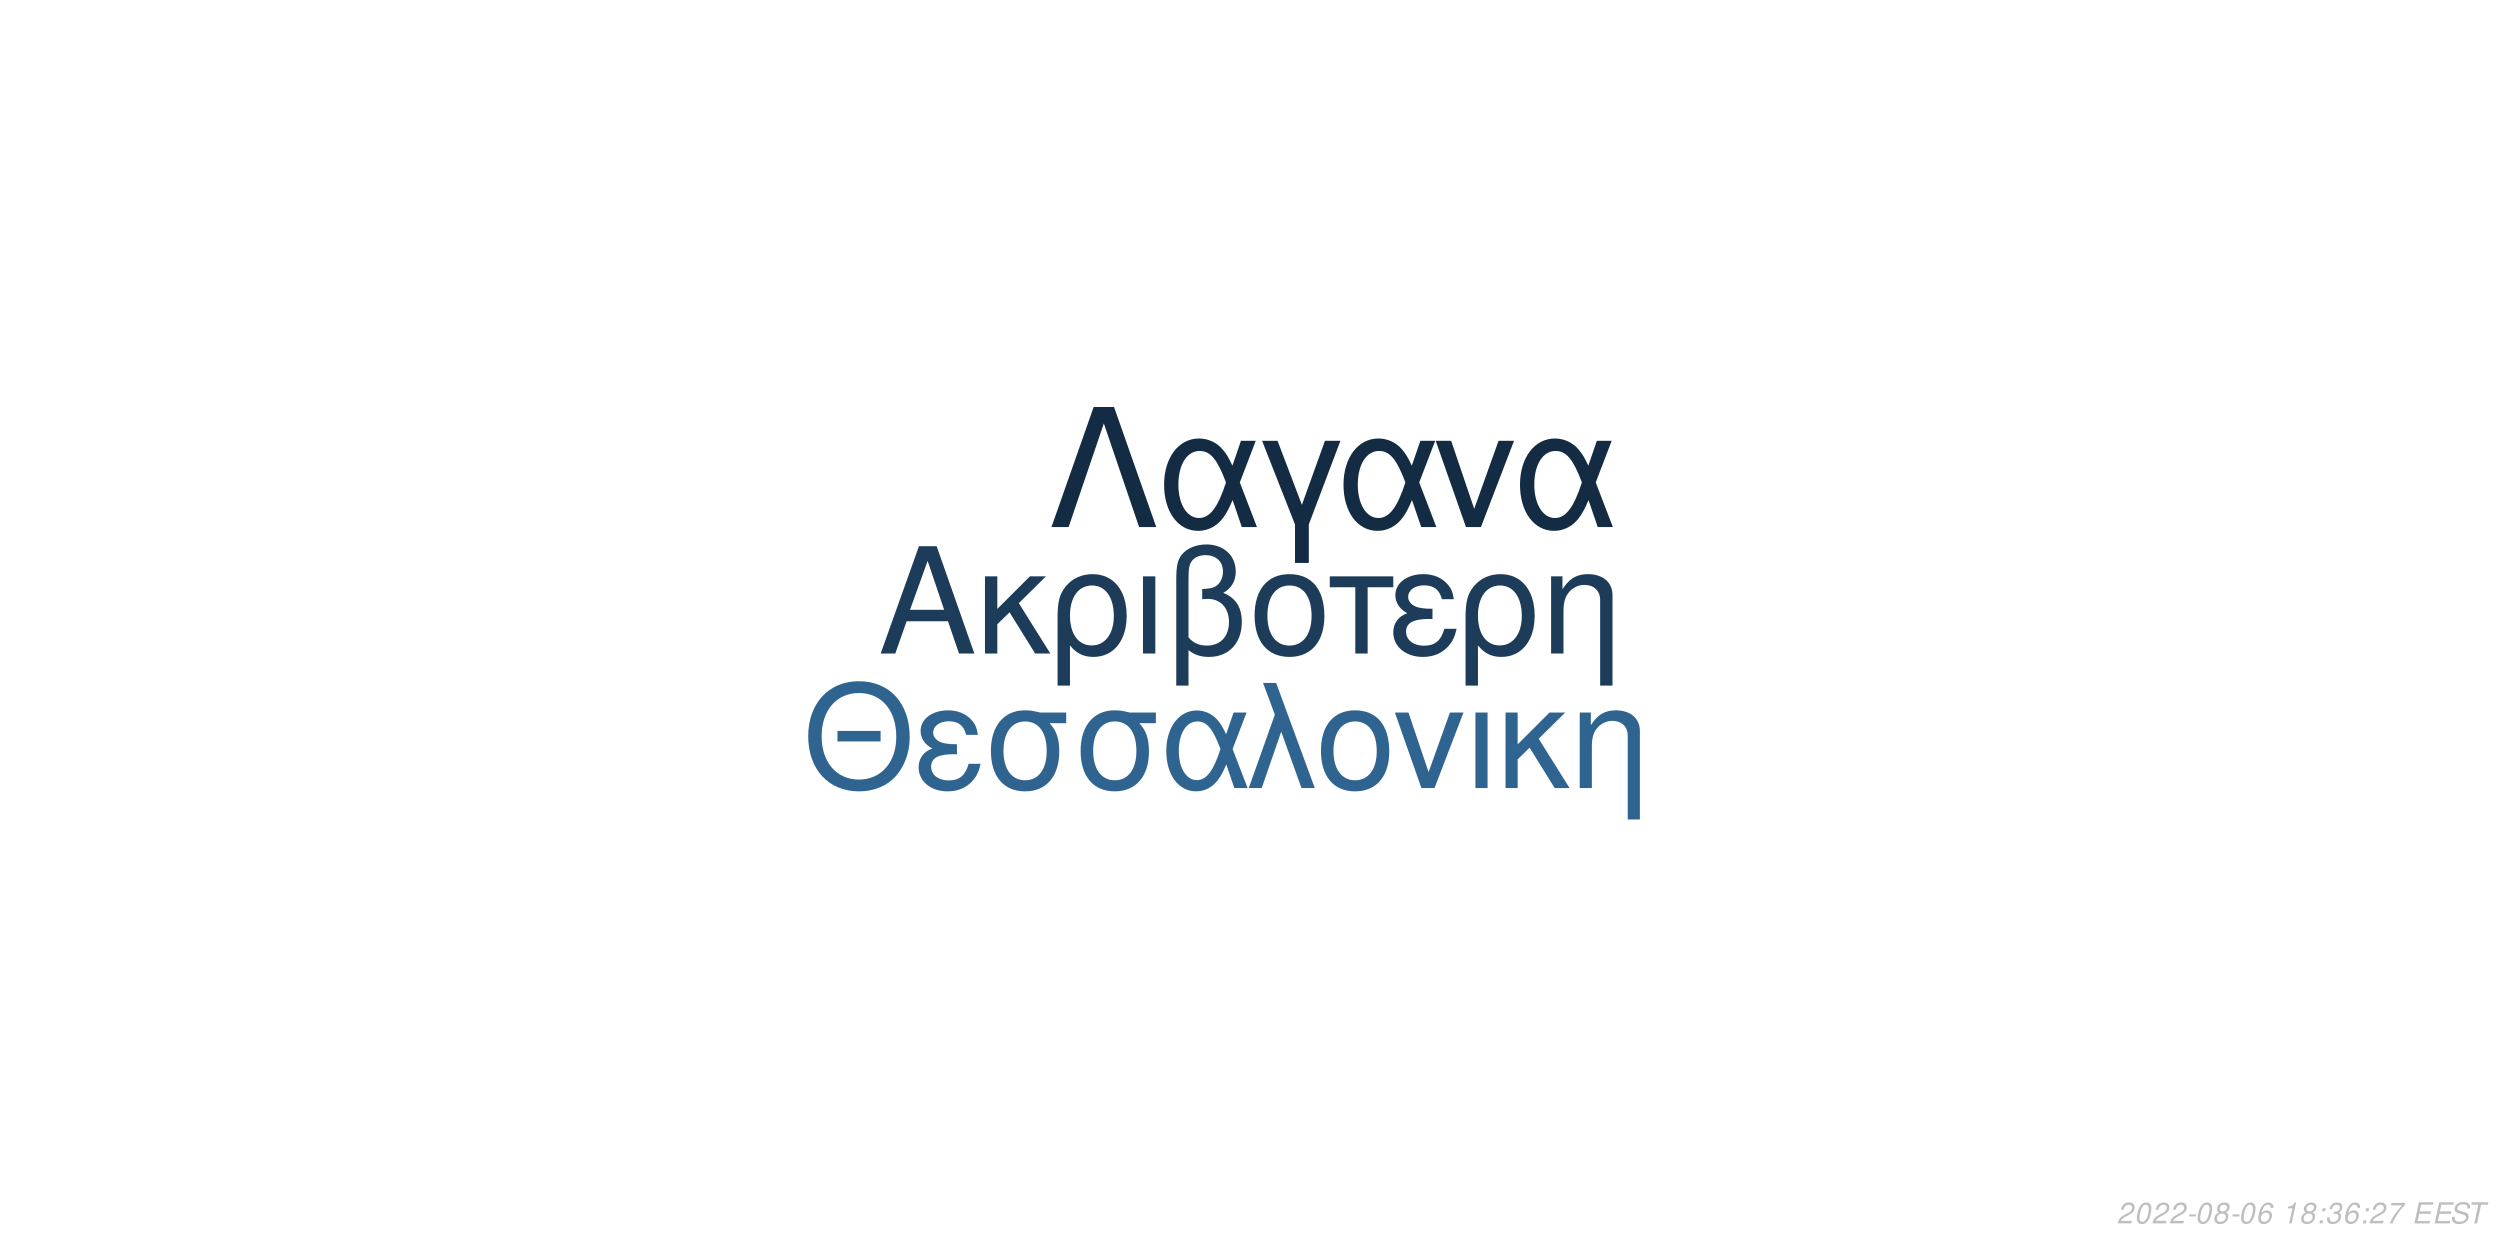
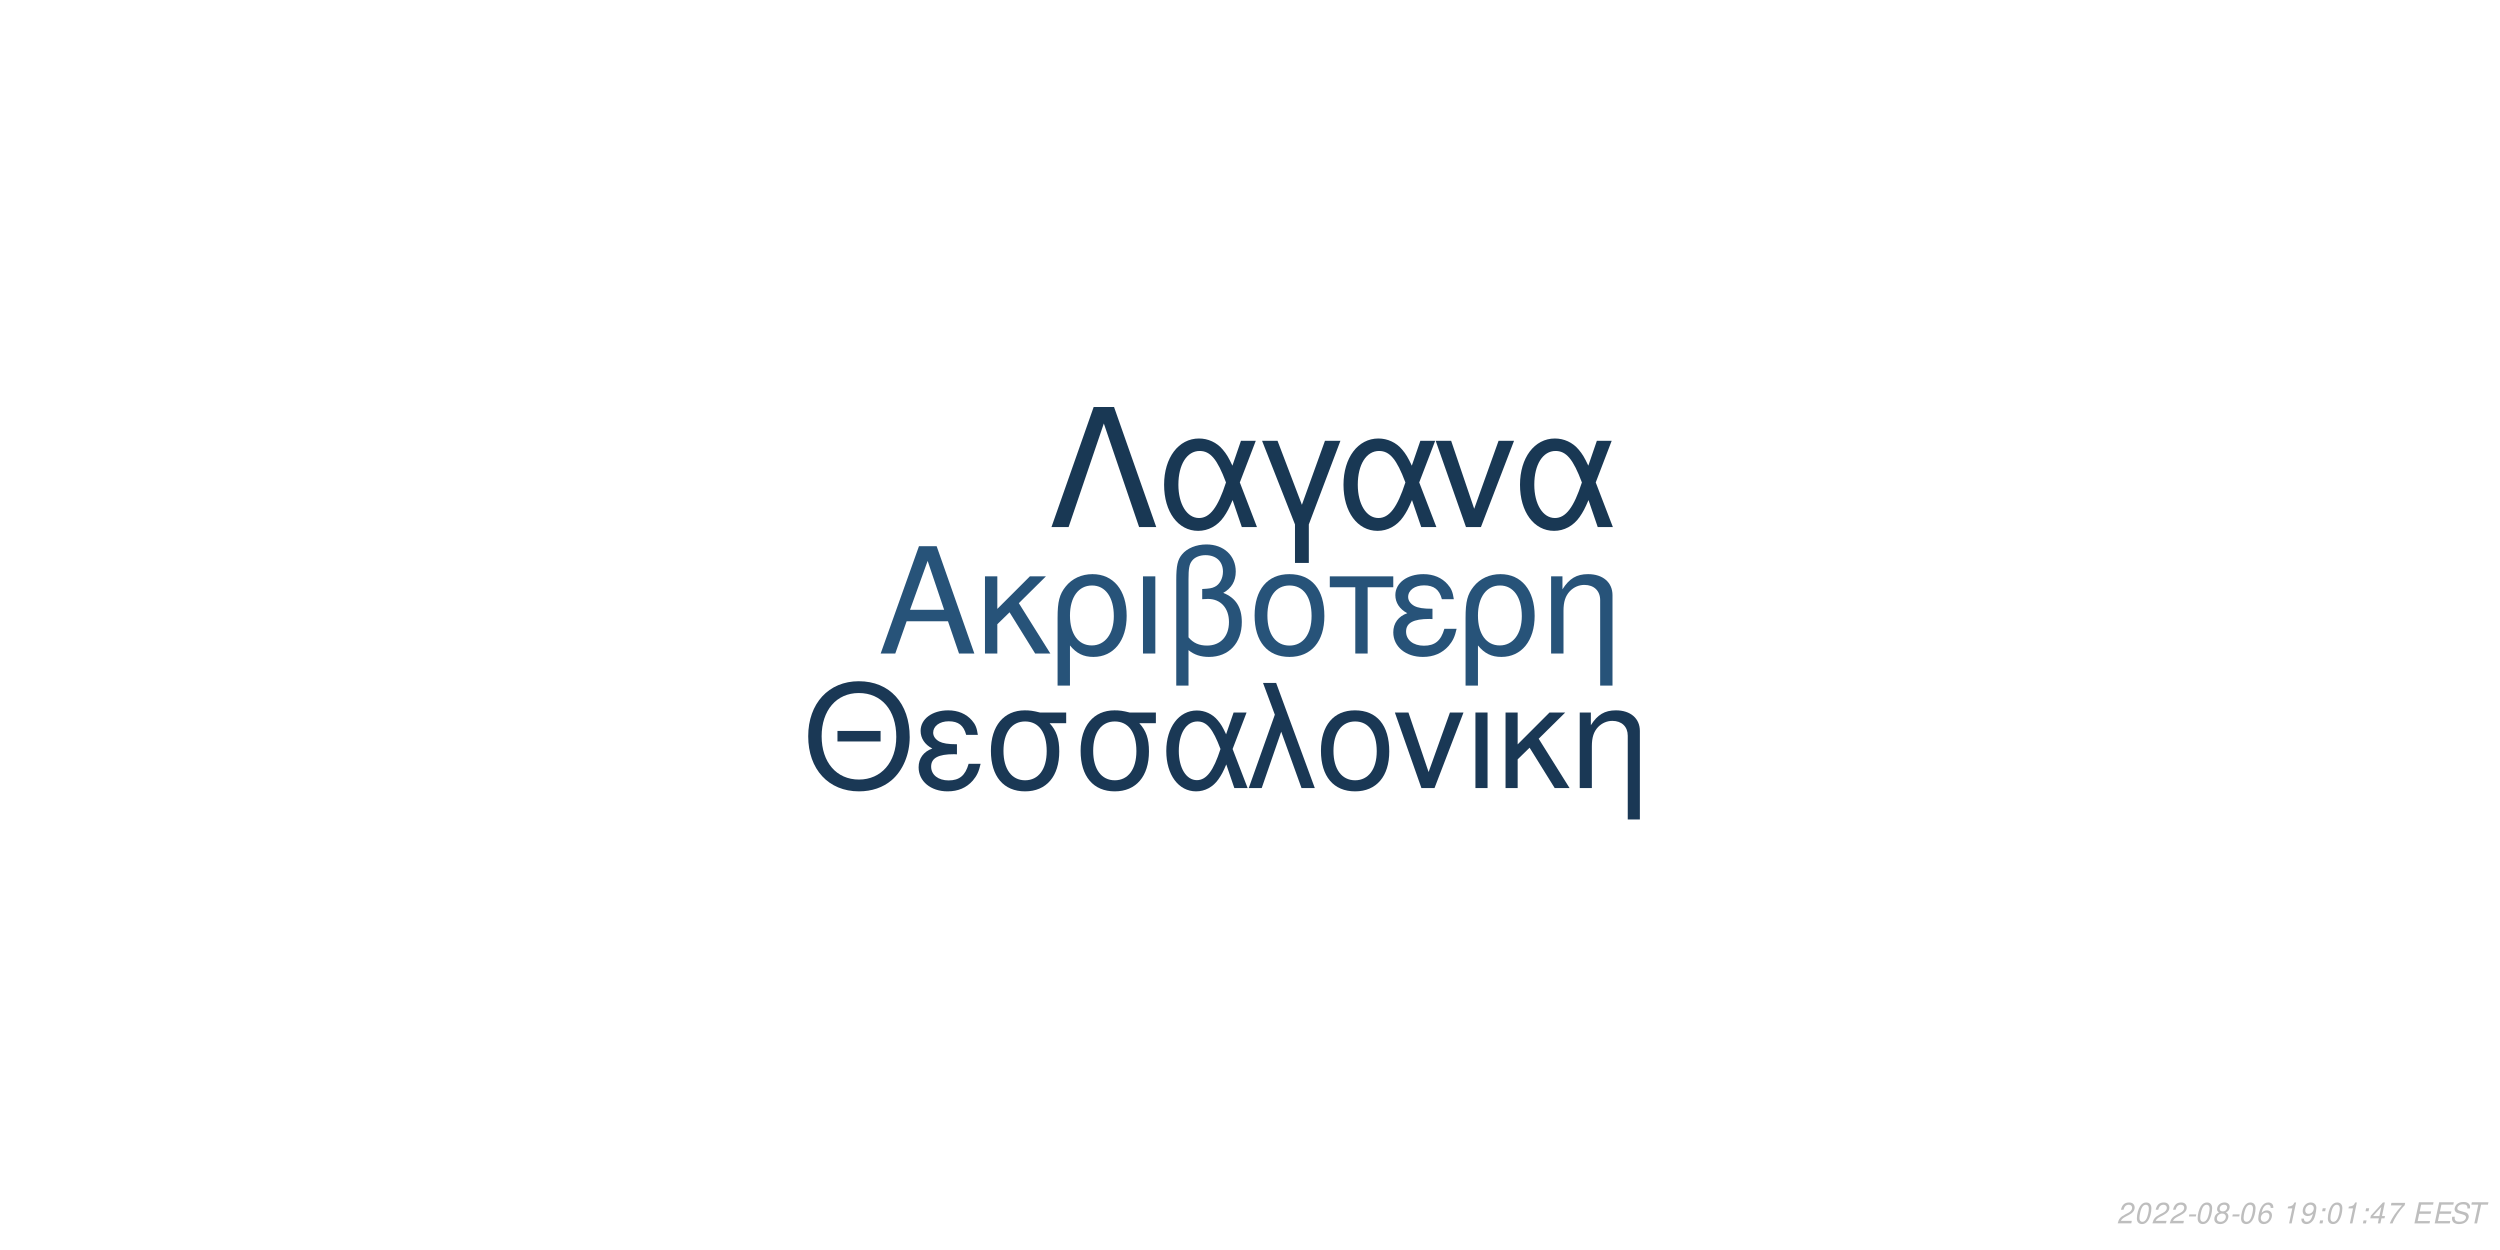
<svg xmlns="http://www.w3.org/2000/svg" xmlns:xlink="http://www.w3.org/1999/xlink" width="864pt" height="432pt" viewBox="0 0 864 432" version="1.1">
  <defs>
    <g>
      <symbol overflow="visible" id="glyph0-0">
        <path style="stroke:none;" d="" />
      </symbol>
      <symbol overflow="visible" id="glyph0-1">
        <path style="stroke:none;" d="M 24.125 -11.141 L 27.938 0 L 33.234 0 L 20.203 -37.094 L 14.094 -37.094 L 0.859 0 L 5.906 0 L 9.828 -11.141 Z M 22.797 -15.109 L 11 -15.109 L 17.094 -32.016 Z M 22.797 -15.109 " />
      </symbol>
      <symbol overflow="visible" id="glyph0-2">
        <path style="stroke:none;" d="M 7.172 -15.422 L 7.172 -26.672 L 2.906 -26.672 L 2.906 0 L 7.172 0 L 7.172 -10.125 L 11.406 -14.25 L 20.25 0 L 25.5 0 L 14.609 -17.406 L 23.969 -26.672 L 18.422 -26.672 Z M 7.172 -15.422 " />
      </symbol>
      <symbol overflow="visible" id="glyph0-3">
        <path style="stroke:none;" d="M 3 11.094 L 7.281 11.094 L 7.281 -2.797 C 9.516 -0.047 11.953 1.172 15.375 1.172 C 22.344 1.172 26.875 -4.422 26.875 -13.031 C 26.875 -21.891 22.297 -27.438 15.062 -27.438 C 11.297 -27.438 7.984 -25.906 5.797 -23.156 C 3.672 -20.516 3 -17.969 3 -12.359 Z M 14.906 -23.516 C 19.547 -23.516 22.438 -19.438 22.438 -12.922 C 22.438 -6.812 19.391 -2.797 14.812 -2.797 C 10.172 -2.797 7.281 -6.766 7.281 -13.125 C 7.281 -19.484 10.234 -23.516 14.906 -23.516 Z M 14.906 -23.516 " />
      </symbol>
      <symbol overflow="visible" id="glyph0-4">
        <path style="stroke:none;" d="M 3.516 0 L 7.781 0 L 7.781 -26.672 L 3.516 -26.672 Z M 3.516 0 " />
      </symbol>
      <symbol overflow="visible" id="glyph0-5">
        <path style="stroke:none;" d="M 4.016 11.094 L 8.25 11.094 L 8.25 -1.172 C 10.172 0.406 12.422 1.172 15.312 1.172 C 22.188 1.172 26.672 -3.609 26.672 -10.891 C 26.672 -15.984 24.578 -19.234 20.25 -20.969 C 23.109 -22.547 24.578 -25.031 24.578 -28.344 C 24.578 -33.844 20.406 -37.703 14.453 -37.703 C 10.938 -37.703 7.734 -36.391 6 -34.25 C 4.484 -32.422 4.016 -30.328 4.016 -25.391 Z M 8.25 -25.656 C 8.25 -29.359 8.5 -30.844 9.469 -32.062 C 10.375 -33.281 12.156 -34 14.094 -34 C 17.812 -34 20.156 -31.812 20.156 -28.297 C 20.156 -25.953 18.984 -23.812 17.297 -23.047 C 16.281 -22.547 15.469 -22.438 12.984 -22.297 L 12.984 -18.781 C 13.734 -18.828 14.344 -18.875 14.969 -18.875 C 19.344 -18.875 22.234 -15.719 22.234 -10.891 C 22.234 -5.906 19.281 -2.75 14.656 -2.75 C 11.953 -2.75 9.922 -3.609 8.25 -5.594 Z M 8.25 -25.656 " />
      </symbol>
      <symbol overflow="visible" id="glyph0-6">
        <path style="stroke:none;" d="M 14.094 -27.438 C 6.562 -27.438 2.094 -22.094 2.094 -13.125 C 2.094 -4.125 6.562 1.172 14.141 1.172 C 21.672 1.172 26.203 -4.172 26.203 -12.922 C 26.203 -22.188 21.828 -27.438 14.094 -27.438 Z M 14.141 -23.516 C 18.938 -23.516 21.781 -19.594 21.781 -12.984 C 21.781 -6.672 18.828 -2.75 14.141 -2.75 C 9.422 -2.75 6.516 -6.672 6.516 -13.125 C 6.516 -19.594 9.422 -23.516 14.141 -23.516 Z M 14.141 -23.516 " />
      </symbol>
      <symbol overflow="visible" id="glyph0-7">
        <path style="stroke:none;" d="M 7.891 0 L 12.156 0 L 12.156 -22.906 L 21.016 -22.906 L 21.016 -26.672 L -0.922 -26.672 L -0.922 -22.906 L 7.891 -22.906 Z M 7.891 0 " />
      </symbol>
      <symbol overflow="visible" id="glyph0-8">
        <path style="stroke:none;" d="M 14.562 -15.469 C 11.344 -15.469 9.562 -15.781 8.297 -16.438 C 6.922 -17.203 6.156 -18.328 6.156 -19.547 C 6.156 -21.891 8.453 -23.562 11.656 -23.562 C 15.062 -23.562 16.953 -22.094 17.812 -18.781 L 21.938 -18.781 C 21.578 -21.266 21.062 -22.5 19.797 -23.922 C 17.812 -26.203 14.906 -27.438 11.453 -27.438 C 5.797 -27.438 1.734 -24.375 1.734 -20.203 C 1.734 -17.609 3.156 -15.375 5.859 -13.938 C 2.797 -12.875 1.016 -10.484 1.016 -7.328 C 1.016 -2.391 5.297 1.172 11.25 1.172 C 14.969 1.172 17.906 -0.109 20.156 -2.641 C 21.578 -4.328 22.297 -5.797 22.906 -8.547 L 18.672 -8.547 C 17.5 -4.422 15.422 -2.703 11.609 -2.703 C 7.938 -2.703 5.438 -4.688 5.438 -7.578 C 5.438 -10.578 7.938 -11.953 13.484 -11.953 C 13.641 -11.953 14.094 -11.953 14.562 -11.906 Z M 14.562 -15.469 " />
      </symbol>
      <symbol overflow="visible" id="glyph0-9">
        <path style="stroke:none;" d="M 3.562 -26.672 L 3.562 0 L 7.844 0 L 7.844 -14.703 C 7.844 -17.906 8.5 -19.891 10.031 -21.531 C 11.406 -22.953 13.188 -23.719 15.062 -23.719 C 18.375 -23.719 20.516 -21.672 20.516 -18.469 L 20.516 11.094 L 24.781 11.094 L 24.781 -20.156 C 24.781 -24.578 21.469 -27.438 16.328 -27.438 C 12.359 -27.438 9.828 -25.906 7.484 -22.188 L 7.484 -26.672 Z M 3.562 -26.672 " />
      </symbol>
      <symbol overflow="visible" id="glyph1-0">
        <path style="stroke:none;" d="" />
      </symbol>
      <symbol overflow="visible" id="glyph1-1">
        <path style="stroke:none;" d="M 26.859 -19.734 L 11.953 -19.734 L 11.953 -16.094 L 26.859 -16.094 Z M 19.328 -36.922 C 8.922 -36.922 1.844 -29.25 1.844 -17.891 C 1.844 -6.484 8.875 1.141 19.391 1.141 C 23.812 1.141 27.703 -0.203 30.641 -2.688 C 34.578 -6.031 36.922 -11.656 36.922 -17.594 C 36.922 -29.297 30 -36.922 19.328 -36.922 Z M 19.328 -32.844 C 27.203 -32.844 32.281 -26.906 32.281 -17.688 C 32.281 -8.922 27.062 -2.938 19.391 -2.938 C 11.609 -2.938 6.484 -8.922 6.484 -17.891 C 6.484 -26.859 11.609 -32.844 19.328 -32.844 Z M 19.328 -32.844 " />
      </symbol>
      <symbol overflow="visible" id="glyph1-2">
        <path style="stroke:none;" d="M 14.25 -15.141 C 11.109 -15.141 9.375 -15.453 8.125 -16.094 C 6.781 -16.844 6.031 -17.938 6.031 -19.141 C 6.031 -21.422 8.266 -23.078 11.406 -23.078 C 14.75 -23.078 16.594 -21.625 17.438 -18.391 L 21.469 -18.391 C 21.125 -20.828 20.625 -22.031 19.391 -23.422 C 17.438 -25.656 14.594 -26.859 11.219 -26.859 C 5.688 -26.859 1.688 -23.875 1.688 -19.781 C 1.688 -17.234 3.094 -15.047 5.734 -13.656 C 2.734 -12.609 1 -10.266 1 -7.172 C 1 -2.344 5.188 1.141 11.016 1.141 C 14.656 1.141 17.547 -0.094 19.734 -2.594 C 21.125 -4.234 21.828 -5.688 22.422 -8.375 L 18.281 -8.375 C 17.141 -4.328 15.094 -2.641 11.359 -2.641 C 7.766 -2.641 5.328 -4.578 5.328 -7.422 C 5.328 -10.359 7.766 -11.703 13.203 -11.703 C 13.359 -11.703 13.797 -11.703 14.25 -11.656 Z M 14.25 -15.141 " />
      </symbol>
      <symbol overflow="visible" id="glyph1-3">
        <path style="stroke:none;" d="M 29 -26.109 L 19.938 -26.109 C 17.594 -26.703 16.438 -26.859 14.703 -26.859 C 7.469 -26.859 2.984 -21.469 2.984 -12.859 C 2.984 -4.031 7.375 1.141 14.797 1.141 C 22.172 1.141 26.609 -4.078 26.609 -12.656 C 26.609 -17.047 25.656 -19.828 23.266 -22.422 L 29 -22.422 Z M 14.797 -23.016 C 19.531 -23.016 22.266 -19.234 22.266 -12.75 C 22.266 -6.531 19.438 -2.688 14.797 -2.688 C 10.172 -2.688 7.328 -6.531 7.328 -12.859 C 7.328 -19.188 10.172 -23.016 14.797 -23.016 Z M 14.797 -23.016 " />
      </symbol>
      <symbol overflow="visible" id="glyph1-4">
        <path style="stroke:none;" d="M 29.344 -26.109 L 24.859 -26.109 L 22.266 -18.578 C 21.125 -21.031 20.484 -22.125 19.328 -23.469 C 17.547 -25.609 14.906 -26.812 12.156 -26.812 C 5.984 -26.812 1.594 -20.984 1.594 -12.812 C 1.594 -4.578 5.828 1.141 11.906 1.141 C 14.953 1.141 17.734 -0.344 19.625 -3.047 C 20.672 -4.531 21.281 -5.688 22.328 -8.172 L 25.109 0 L 29.703 0 L 24.516 -13.5 Z M 20.328 -13.5 C 17.891 -5.922 15.453 -2.734 12.156 -2.734 C 8.516 -2.734 5.922 -6.922 5.922 -12.812 C 5.922 -18.938 8.516 -23.016 12.359 -23.016 C 15.594 -23.016 17.688 -20.531 20.328 -13.5 Z M 20.328 -13.5 " />
      </symbol>
      <symbol overflow="visible" id="glyph1-5">
        <path style="stroke:none;" d="M 1.094 0 L 5.578 0 L 12.312 -19.484 L 19.328 0 L 23.922 0 L 10.562 -36.328 L 6.031 -36.328 L 10.109 -25.359 Z M 1.094 0 " />
      </symbol>
      <symbol overflow="visible" id="glyph1-6">
        <path style="stroke:none;" d="M 13.797 -26.859 C 6.422 -26.859 2.047 -21.625 2.047 -12.859 C 2.047 -4.031 6.422 1.141 13.859 1.141 C 21.234 1.141 25.656 -4.078 25.656 -12.656 C 25.656 -21.719 21.375 -26.859 13.797 -26.859 Z M 13.859 -23.016 C 18.531 -23.016 21.328 -19.188 21.328 -12.703 C 21.328 -6.531 18.438 -2.688 13.859 -2.688 C 9.219 -2.688 6.375 -6.531 6.375 -12.859 C 6.375 -19.188 9.219 -23.016 13.859 -23.016 Z M 13.859 -23.016 " />
      </symbol>
      <symbol overflow="visible" id="glyph1-7">
        <path style="stroke:none;" d="M 14.297 0 L 24.312 -26.109 L 19.625 -26.109 L 12.25 -5.531 L 5.281 -26.109 L 0.594 -26.109 L 9.766 0 Z M 14.297 0 " />
      </symbol>
      <symbol overflow="visible" id="glyph1-8">
        <path style="stroke:none;" d="M 3.438 0 L 7.625 0 L 7.625 -26.109 L 3.438 -26.109 Z M 3.438 0 " />
      </symbol>
      <symbol overflow="visible" id="glyph1-9">
        <path style="stroke:none;" d="M 7.031 -15.094 L 7.031 -26.109 L 2.844 -26.109 L 2.844 0 L 7.031 0 L 7.031 -9.922 L 11.156 -13.953 L 19.828 0 L 24.969 0 L 14.297 -17.047 L 23.469 -26.109 L 18.031 -26.109 Z M 7.031 -15.094 " />
      </symbol>
      <symbol overflow="visible" id="glyph1-10">
        <path style="stroke:none;" d="M 3.484 -26.109 L 3.484 0 L 7.672 0 L 7.672 -14.406 C 7.672 -17.547 8.328 -19.484 9.812 -21.078 C 11.156 -22.469 12.906 -23.219 14.75 -23.219 C 17.984 -23.219 20.078 -21.234 20.078 -18.094 L 20.078 10.859 L 24.266 10.859 L 24.266 -19.734 C 24.266 -24.062 21.031 -26.859 16 -26.859 C 12.109 -26.859 9.609 -25.359 7.328 -21.719 L 7.328 -26.109 Z M 3.484 -26.109 " />
      </symbol>
      <symbol overflow="visible" id="glyph2-0">
        <path style="stroke:none;" d="" />
      </symbol>
      <symbol overflow="visible" id="glyph2-1">
        <path style="stroke:none;" d="M 22.531 -41.484 L 15.484 -41.484 L 0.906 0 L 6.828 0 L 19 -35.797 L 31.188 0 L 37.109 0 Z M 22.531 -41.484 " />
      </symbol>
      <symbol overflow="visible" id="glyph2-2">
        <path style="stroke:none;" d="M 33.516 -29.812 L 28.391 -29.812 L 25.438 -21.219 C 24.125 -24.016 23.391 -25.266 22.078 -26.797 C 20.031 -29.25 17.016 -30.609 13.891 -30.609 C 6.828 -30.609 1.828 -23.953 1.828 -14.625 C 1.828 -5.234 6.656 1.312 13.594 1.312 C 17.078 1.312 20.266 -0.391 22.422 -3.469 C 23.609 -5.172 24.297 -6.484 25.5 -9.328 L 28.688 0 L 33.922 0 L 28 -15.422 Z M 23.219 -15.422 C 20.422 -6.766 17.641 -3.125 13.891 -3.125 C 9.734 -3.125 6.766 -7.906 6.766 -14.625 C 6.766 -21.625 9.734 -26.297 14.109 -26.297 C 17.812 -26.297 20.203 -23.453 23.219 -15.422 Z M 23.219 -15.422 " />
      </symbol>
      <symbol overflow="visible" id="glyph2-3">
        <path style="stroke:none;" d="M 12.062 12.406 L 16.844 12.406 L 16.844 -0.906 L 27.766 -29.812 L 22.422 -29.812 L 14.453 -7.688 L 6.031 -29.812 L 0.688 -29.812 L 12.062 -0.906 Z M 12.062 12.406 " />
      </symbol>
      <symbol overflow="visible" id="glyph2-4">
        <path style="stroke:none;" d="M 16.328 0 L 27.766 -29.812 L 22.422 -29.812 L 14 -6.312 L 6.031 -29.812 L 0.688 -29.812 L 11.156 0 Z M 16.328 0 " />
      </symbol>
      <symbol overflow="visible" id="glyph3-0">
        <path style="stroke:none;" d="" />
      </symbol>
      <symbol overflow="visible" id="glyph3-1">
        <path style="stroke:none;" d="M 5.234 -0.875 L 1.469 -0.875 C 1.641 -1.375 2.203 -1.891 3.109 -2.344 L 4.234 -2.938 C 5.562 -3.625 6.219 -4.469 6.219 -5.484 C 6.219 -5.938 6.062 -6.359 5.797 -6.656 C 5.469 -7.047 4.984 -7.234 4.312 -7.234 C 2.766 -7.234 1.891 -6.453 1.484 -4.734 L 2.375 -4.734 C 2.484 -5.188 2.609 -5.484 2.797 -5.75 C 3.094 -6.203 3.609 -6.453 4.188 -6.453 C 4.891 -6.453 5.344 -6.031 5.344 -5.375 C 5.344 -4.703 4.859 -4.094 4.016 -3.656 L 2.984 -3.125 C 1.234 -2.188 0.797 -1.656 0.344 -0.016 L 5.047 -0.016 Z M 5.234 -0.875 " />
      </symbol>
      <symbol overflow="visible" id="glyph3-2">
        <path style="stroke:none;" d="M 4.203 -7.234 C 3.375 -7.234 2.688 -6.812 2.125 -5.984 C 1.484 -5.047 0.984 -3.188 0.984 -1.734 C 0.984 -1.109 1.172 -0.562 1.484 -0.266 C 1.797 0.047 2.281 0.234 2.766 0.234 C 3.625 0.234 4.281 -0.156 4.859 -1.016 C 5.516 -1.953 6 -3.797 6 -5.266 C 6 -6.5 5.328 -7.234 4.203 -7.234 Z M 4.094 -6.453 C 4.734 -6.453 5.125 -5.984 5.125 -5.156 C 5.125 -4.203 4.781 -2.625 4.406 -1.812 C 3.984 -0.938 3.516 -0.547 2.875 -0.547 C 2.25 -0.547 1.875 -1.031 1.875 -1.828 C 1.875 -2.797 2.203 -4.344 2.594 -5.203 C 2.984 -6.047 3.453 -6.453 4.094 -6.453 Z M 4.094 -6.453 " />
      </symbol>
      <symbol overflow="visible" id="glyph3-3">
        <path style="stroke:none;" d="M 3.516 -3.125 L 1.125 -3.125 L 0.969 -2.406 L 3.359 -2.406 Z M 3.516 -3.125 " />
      </symbol>
      <symbol overflow="visible" id="glyph3-4">
        <path style="stroke:none;" d="M 4.766 -3.797 C 5.078 -3.969 5.234 -4.078 5.438 -4.234 C 5.812 -4.594 6.062 -5.172 6.062 -5.734 C 6.062 -6.625 5.344 -7.234 4.266 -7.234 C 2.812 -7.234 1.703 -6.219 1.703 -4.875 C 1.703 -4.406 1.875 -4.125 2.359 -3.812 C 1.297 -3.312 0.75 -2.516 0.75 -1.469 C 0.75 -0.438 1.547 0.234 2.812 0.234 C 3.656 0.234 4.359 -0.094 4.938 -0.734 C 5.359 -1.234 5.609 -1.859 5.609 -2.438 C 5.609 -3.047 5.312 -3.516 4.766 -3.797 Z M 4.109 -6.453 C 4.797 -6.453 5.188 -6.125 5.188 -5.578 C 5.188 -5.266 5.062 -4.922 4.859 -4.672 C 4.562 -4.312 4.188 -4.156 3.656 -4.156 C 2.984 -4.156 2.594 -4.453 2.594 -4.984 C 2.594 -5.859 3.203 -6.453 4.109 -6.453 Z M 3.453 -3.406 C 4.234 -3.406 4.734 -2.984 4.734 -2.312 C 4.734 -1.312 3.922 -0.547 2.875 -0.547 C 2.125 -0.547 1.625 -0.969 1.625 -1.625 C 1.625 -2.609 2.438 -3.406 3.453 -3.406 Z M 3.453 -3.406 " />
      </symbol>
      <symbol overflow="visible" id="glyph3-5">
        <path style="stroke:none;" d="M 6.125 -5.344 L 6.141 -5.625 C 6.141 -6.609 5.453 -7.234 4.391 -7.234 C 3.438 -7.234 2.641 -6.719 2.016 -5.703 C 1.422 -4.781 0.938 -2.953 0.938 -1.688 C 0.938 -0.516 1.688 0.234 2.859 0.234 C 3.703 0.234 4.438 -0.156 5 -0.875 C 5.406 -1.422 5.672 -2.156 5.672 -2.766 C 5.672 -3.812 4.969 -4.5 3.906 -4.5 C 3.234 -4.5 2.672 -4.234 2.094 -3.625 C 2.406 -5.375 3.234 -6.453 4.25 -6.453 C 4.703 -6.453 5.062 -6.234 5.172 -5.844 C 5.203 -5.719 5.234 -5.578 5.25 -5.344 Z M 3.656 -3.734 C 4.344 -3.734 4.797 -3.281 4.797 -2.625 C 4.797 -1.469 3.984 -0.547 2.984 -0.547 C 2.297 -0.547 1.812 -1.047 1.812 -1.766 C 1.812 -2.859 2.625 -3.734 3.656 -3.734 Z M 3.656 -3.734 " />
      </symbol>
      <symbol overflow="visible" id="glyph3-6">
        <path style="stroke:none;" d="" />
      </symbol>
      <symbol overflow="visible" id="glyph3-7">
        <path style="stroke:none;" d="M 3.703 -5.188 L 2.594 0 L 3.469 0 L 5.016 -7.234 L 4.438 -7.234 C 3.906 -6.156 3.688 -6.016 2.234 -5.812 L 2.109 -5.188 Z M 3.703 -5.188 " />
      </symbol>
      <symbol overflow="visible" id="glyph3-8">
+         <path style="stroke:none;" d="M 0.844 -1.656 C 0.844 -1.547 0.844 -1.438 0.844 -1.375 C 0.844 -0.406 1.531 0.234 2.578 0.234 C 3.203 0.234 3.766 0.016 4.297 -0.438 C 4.938 -1 5.312 -1.656 5.594 -2.719 C 5.844 -3.672 6.016 -4.766 6.016 -5.375 C 6.016 -5.844 5.844 -6.328 5.547 -6.656 C 5.203 -7.031 4.703 -7.234 4.062 -7.234 C 2.516 -7.234 1.297 -5.938 1.297 -4.266 C 1.297 -3.203 1.984 -2.547 3.047 -2.547 C 3.484 -2.547 3.953 -2.672 4.281 -2.891 C 4.406 -2.984 4.547 -3.078 4.828 -3.344 C 4.438 -1.484 3.703 -0.547 2.703 -0.547 C 2.109 -0.547 1.719 -0.938 1.719 -1.547 L 1.719 -1.656 Z M 3.953 -6.453 C 4.625 -6.453 5.141 -5.953 5.141 -5.281 C 5.141 -4.188 4.312 -3.312 3.297 -3.312 C 2.594 -3.312 2.172 -3.734 2.172 -4.453 C 2.172 -5.562 2.984 -6.453 3.953 -6.453 Z M 3.953 -6.453 " />
+       </symbol>
+       <symbol overflow="visible" id="glyph3-9">
        <path style="stroke:none;" d="M 2.359 -1.031 L 1.312 -1.031 L 1.094 0 L 2.141 0 Z M 3.266 -5.234 L 2.219 -5.234 L 2 -4.203 L 3.047 -4.203 Z M 3.266 -5.234 " />
      </symbol>
-       <symbol overflow="visible" id="glyph3-9">
-         <path style="stroke:none;" d="M 2.922 -3.312 C 3.125 -3.344 3.234 -3.344 3.375 -3.344 C 4.203 -3.344 4.688 -3 4.688 -2.406 C 4.688 -1.312 3.906 -0.547 2.781 -0.547 C 2.047 -0.547 1.594 -0.938 1.594 -1.562 C 1.594 -1.719 1.609 -1.844 1.656 -2.094 L 0.766 -2.094 C 0.734 -1.797 0.719 -1.641 0.719 -1.469 C 0.719 -0.375 1.406 0.234 2.641 0.234 C 3.547 0.234 4.297 -0.078 4.812 -0.656 C 5.266 -1.156 5.562 -1.875 5.562 -2.547 C 5.562 -3.125 5.344 -3.453 4.797 -3.734 C 5.641 -4.234 6.016 -4.844 6.016 -5.734 C 6.016 -6.656 5.312 -7.234 4.203 -7.234 C 3.375 -7.234 2.672 -6.938 2.188 -6.375 C 1.891 -6.031 1.703 -5.641 1.516 -4.906 L 2.391 -4.906 C 2.5 -5.359 2.594 -5.594 2.734 -5.812 C 3.047 -6.234 3.516 -6.453 4.078 -6.453 C 4.734 -6.453 5.141 -6.125 5.141 -5.578 C 5.141 -5.188 5.016 -4.797 4.797 -4.547 C 4.516 -4.234 4 -4.062 3.266 -4.062 L 3.078 -4.062 Z M 2.922 -3.312 " />
+       <symbol overflow="visible" id="glyph3-10">
+         <path style="stroke:none;" d="M 3.625 -1.75 L 3.266 0 L 4.141 0 L 4.516 -1.75 L 5.562 -1.75 L 5.734 -2.531 L 4.688 -2.531 L 5.688 -7.234 L 5.016 -7.234 L 0.844 -2.672 L 0.641 -1.75 Z M 3.797 -2.531 L 1.594 -2.531 L 4.469 -5.703 Z M 3.797 -2.531 " />
      </symbol>
-       <symbol overflow="visible" id="glyph3-10">
+       <symbol overflow="visible" id="glyph3-11">
        <path style="stroke:none;" d="M 6.703 -7.094 L 1.953 -7.094 L 1.766 -6.219 L 5.594 -6.219 C 3.344 -3.688 2.266 -2.109 1.375 0 L 2.344 0 C 3.031 -1.906 4.828 -4.594 6.547 -6.281 Z M 6.703 -7.094 " />
      </symbol>
-       <symbol overflow="visible" id="glyph3-11">
+       <symbol overflow="visible" id="glyph3-12">
        <path style="stroke:none;" d="M 2.547 -3.312 L 6.5 -3.312 L 6.688 -4.141 L 2.719 -4.141 L 3.219 -6.469 L 7.344 -6.469 L 7.516 -7.297 L 2.453 -7.297 L 0.906 0 L 6.125 0 L 6.297 -0.812 L 2.016 -0.812 Z M 2.547 -3.312 " />
      </symbol>
-       <symbol overflow="visible" id="glyph3-12">
+       <symbol overflow="visible" id="glyph3-13">
        <path style="stroke:none;" d="M 7.062 -5.156 C 7.125 -5.438 7.141 -5.562 7.141 -5.703 C 7.141 -6.156 6.938 -6.594 6.594 -6.891 C 6.188 -7.25 5.656 -7.406 4.875 -7.406 C 3.844 -7.406 3.047 -7.125 2.5 -6.562 C 2.094 -6.141 1.781 -5.438 1.781 -4.922 C 1.781 -4.297 2.219 -3.766 2.891 -3.562 L 4.594 -3.094 C 5.406 -2.859 5.734 -2.578 5.734 -2.094 C 5.734 -1.781 5.547 -1.406 5.266 -1.141 C 4.844 -0.766 4.266 -0.578 3.453 -0.578 C 2.328 -0.578 1.812 -0.984 1.812 -1.906 C 1.812 -2.047 1.812 -2.125 1.844 -2.312 L 0.984 -2.312 C 0.906 -2.062 0.891 -1.906 0.891 -1.688 C 0.891 -0.484 1.797 0.234 3.297 0.234 C 4.359 0.234 5.234 -0.062 5.812 -0.609 C 6.344 -1.078 6.688 -1.797 6.688 -2.375 C 6.688 -2.641 6.609 -2.906 6.453 -3.156 C 6.234 -3.5 5.938 -3.703 5.469 -3.828 L 3.75 -4.312 C 2.984 -4.547 2.734 -4.734 2.734 -5.188 C 2.734 -5.547 2.875 -5.844 3.188 -6.109 C 3.547 -6.438 4.031 -6.594 4.703 -6.594 C 5.266 -6.594 5.688 -6.484 5.906 -6.297 C 6.094 -6.125 6.219 -5.797 6.219 -5.516 C 6.219 -5.422 6.203 -5.344 6.188 -5.156 Z M 7.062 -5.156 " />
      </symbol>
-       <symbol overflow="visible" id="glyph3-13">
+       <symbol overflow="visible" id="glyph3-14">
        <path style="stroke:none;" d="M 4.938 -6.469 L 7.312 -6.469 L 7.484 -7.297 L 1.75 -7.297 L 1.578 -6.469 L 3.984 -6.469 L 2.609 0 L 3.547 0 Z M 4.938 -6.469 " />
      </symbol>
    </g>
  </defs>
  <g id="surface1">
    <rect x="0" y="0" width="864" height="432" style="fill:rgb(100%,100%,100%);fill-opacity:1;stroke:none;" />
-     <g style="fill:rgb(10.98%,23.529%,35.294%);fill-opacity:1;">
+     <g style="fill:rgb(15.294%,32.549%,47.451%);fill-opacity:1;">
      <use xlink:href="#glyph0-1" x="303.5" y="225.861" />
      <use xlink:href="#glyph0-2" x="337.5" y="225.861" />
      <use xlink:href="#glyph0-3" x="362.5" y="225.861" />
      <use xlink:href="#glyph0-4" x="391.5" y="225.861" />
      <use xlink:href="#glyph0-5" x="402.5" y="225.861" />
      <use xlink:href="#glyph0-6" x="431.5" y="225.861" />
      <use xlink:href="#glyph0-7" x="460.5" y="225.861" />
      <use xlink:href="#glyph0-8" x="480.5" y="225.861" />
      <use xlink:href="#glyph0-3" x="503.5" y="225.861" />
      <use xlink:href="#glyph0-9" x="532.5" y="225.861" />
    </g>
-     <g style="fill:rgb(18.824%,39.216%,56.471%);fill-opacity:1;">
+     <g style="fill:rgb(10.196%,21.961%,33.333%);fill-opacity:1;">
      <use xlink:href="#glyph1-1" x="277.473" y="272.354" />
      <use xlink:href="#glyph1-2" x="316.473" y="272.354" />
      <use xlink:href="#glyph1-3" x="339.473" y="272.354" />
      <use xlink:href="#glyph1-3" x="370.473" y="272.354" />
      <use xlink:href="#glyph1-4" x="401.473" y="272.354" />
      <use xlink:href="#glyph1-5" x="430.473" y="272.354" />
      <use xlink:href="#glyph1-6" x="454.473" y="272.354" />
      <use xlink:href="#glyph1-7" x="481.473" y="272.354" />
      <use xlink:href="#glyph1-8" x="506.473" y="272.354" />
      <use xlink:href="#glyph1-9" x="517.473" y="272.354" />
      <use xlink:href="#glyph1-10" x="542.473" y="272.354" />
    </g>
-     <g style="fill:rgb(7.451%,16.863%,26.275%);fill-opacity:1;">
+     <g style="fill:rgb(9.804%,21.961%,32.941%);fill-opacity:1;">
      <use xlink:href="#glyph2-1" x="362.484" y="182.152" />
      <use xlink:href="#glyph2-2" x="400.484" y="182.152" />
      <use xlink:href="#glyph2-3" x="435.484" y="182.152" />
      <use xlink:href="#glyph2-2" x="462.484" y="182.152" />
      <use xlink:href="#glyph2-4" x="495.484" y="182.152" />
      <use xlink:href="#glyph2-2" x="523.484" y="182.152" />
    </g>
    <g style="fill:rgb(74.51%,74.51%,74.51%);fill-opacity:1;">
      <use xlink:href="#glyph3-1" x="731.52" y="422.81" />
      <use xlink:href="#glyph3-2" x="737.52" y="422.81" />
      <use xlink:href="#glyph3-1" x="743.52" y="422.81" />
      <use xlink:href="#glyph3-1" x="749.52" y="422.81" />
      <use xlink:href="#glyph3-3" x="755.52" y="422.81" />
      <use xlink:href="#glyph3-2" x="758.52" y="422.81" />
      <use xlink:href="#glyph3-4" x="764.52" y="422.81" />
      <use xlink:href="#glyph3-3" x="770.52" y="422.81" />
      <use xlink:href="#glyph3-2" x="773.52" y="422.81" />
      <use xlink:href="#glyph3-5" x="779.52" y="422.81" />
      <use xlink:href="#glyph3-6" x="785.52" y="422.81" />
      <use xlink:href="#glyph3-7" x="788.52" y="422.81" />
-       <use xlink:href="#glyph3-4" x="794.52" y="422.81" />
-       <use xlink:href="#glyph3-8" x="800.52" y="422.81" />
-       <use xlink:href="#glyph3-9" x="803.52" y="422.81" />
-       <use xlink:href="#glyph3-5" x="809.52" y="422.81" />
-       <use xlink:href="#glyph3-8" x="815.52" y="422.81" />
-       <use xlink:href="#glyph3-1" x="818.52" y="422.81" />
-       <use xlink:href="#glyph3-10" x="824.52" y="422.81" />
+       <use xlink:href="#glyph3-8" x="794.52" y="422.81" />
+       <use xlink:href="#glyph3-9" x="800.52" y="422.81" />
+       <use xlink:href="#glyph3-2" x="803.52" y="422.81" />
+       <use xlink:href="#glyph3-7" x="809.52" y="422.81" />
+       <use xlink:href="#glyph3-9" x="815.52" y="422.81" />
+       <use xlink:href="#glyph3-10" x="818.52" y="422.81" />
+       <use xlink:href="#glyph3-11" x="824.52" y="422.81" />
      <use xlink:href="#glyph3-6" x="830.52" y="422.81" />
-       <use xlink:href="#glyph3-11" x="833.52" y="422.81" />
-       <use xlink:href="#glyph3-11" x="840.52" y="422.81" />
-       <use xlink:href="#glyph3-12" x="846.52" y="422.81" />
-       <use xlink:href="#glyph3-13" x="852.52" y="422.81" />
+       <use xlink:href="#glyph3-12" x="833.52" y="422.81" />
+       <use xlink:href="#glyph3-12" x="840.52" y="422.81" />
+       <use xlink:href="#glyph3-13" x="846.52" y="422.81" />
+       <use xlink:href="#glyph3-14" x="852.52" y="422.81" />
    </g>
  </g>
</svg>
